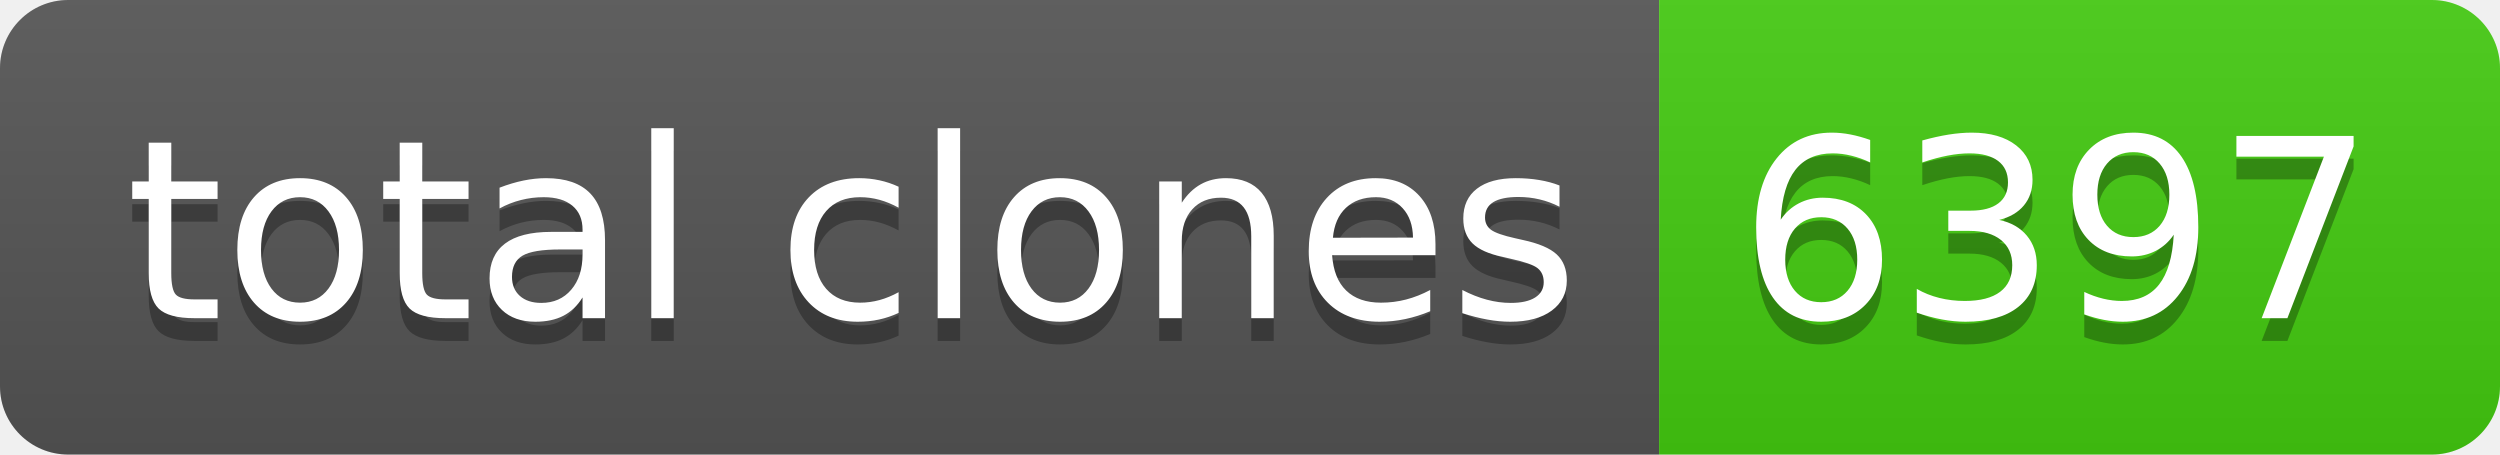
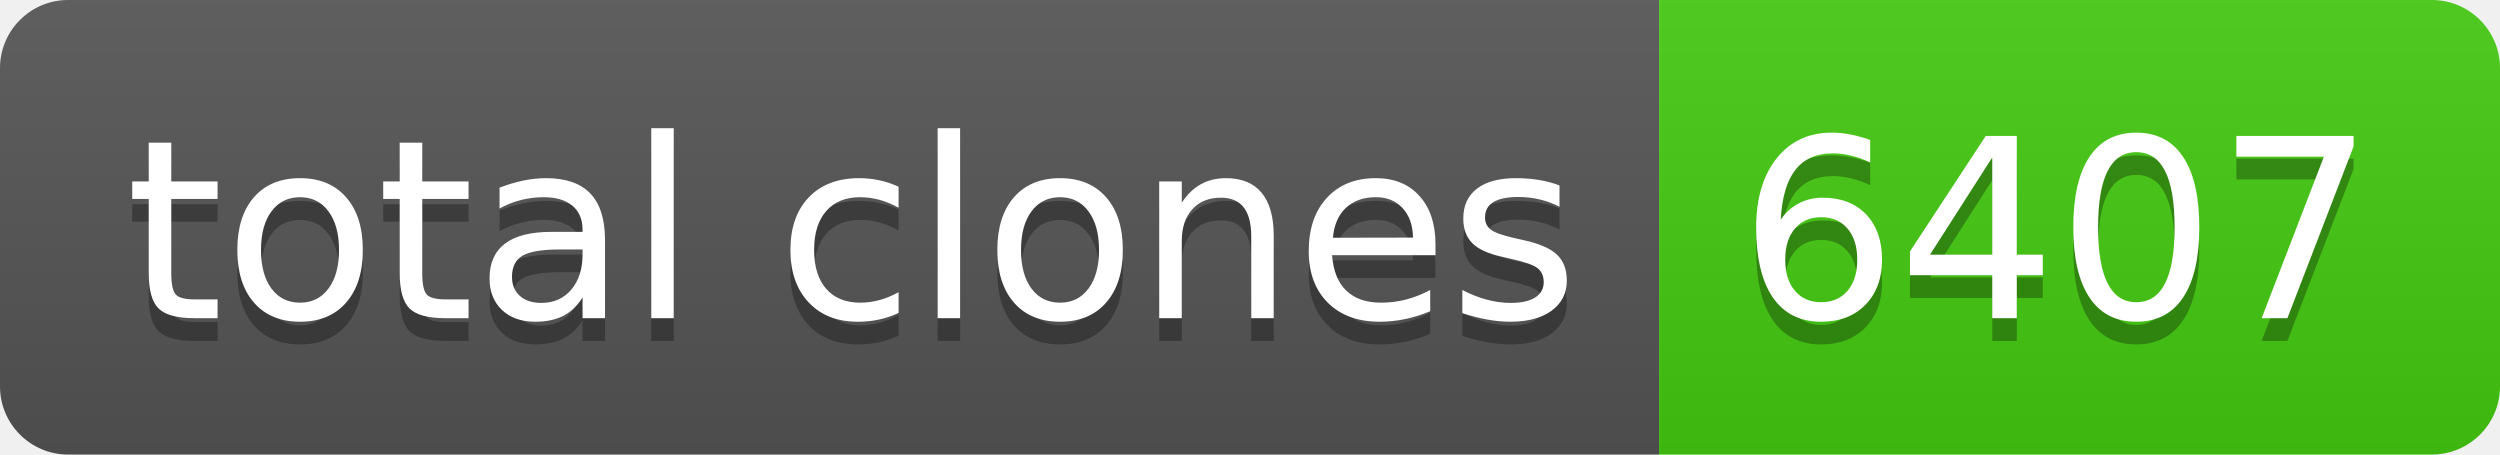
- <svg xmlns="http://www.w3.org/2000/svg" width="110" height="20" role="img" aria-label="total clones: 6397">
+ <svg xmlns="http://www.w3.org/2000/svg" width="110" height="20" role="img" aria-label="total clones: 6407">
  <linearGradient id="s" x2="0" y2="100%">
    <stop offset="0" stop-color="#bbb" stop-opacity=".1" />
    <stop offset="1" stop-opacity=".1" />
  </linearGradient>
  <clipPath id="r">
    <rect width="110" height="20" rx="3" fill="#fff" />
  </clipPath>
  <g clip-path="url(#r)">
    <rect width="73" height="20" fill="#555" />
    <rect x="73" width="37" height="20" fill="#4c1" />
    <rect width="110" height="20" fill="url(#s)" />
  </g>
  <g fill="#fff" text-anchor="middle" font-family="Verdana,Geneva,DejaVu Sans,sans-serif" text-rendering="geometricPrecision" font-size="110">
    <text aria-hidden="true" x="375" y="150" fill="#010101" fill-opacity=".3" transform="scale(.1)" textLength="630">total clones</text>
    <text x="375" y="140" transform="scale(.1)" fill="#fff" textLength="630">total clones</text>
-     <text aria-hidden="true" x="905" y="150" fill="#010101" fill-opacity=".3" transform="scale(.1)" textLength="270">6397</text>
-     <text x="905" y="140" transform="scale(.1)" fill="#fff" textLength="270">6397</text>
+     <text aria-hidden="true" x="905" y="150" fill="#010101" fill-opacity=".3" transform="scale(.1)" textLength="270">6407</text>
+     <text x="905" y="140" transform="scale(.1)" fill="#fff" textLength="270">6407</text>
  </g>
</svg>
